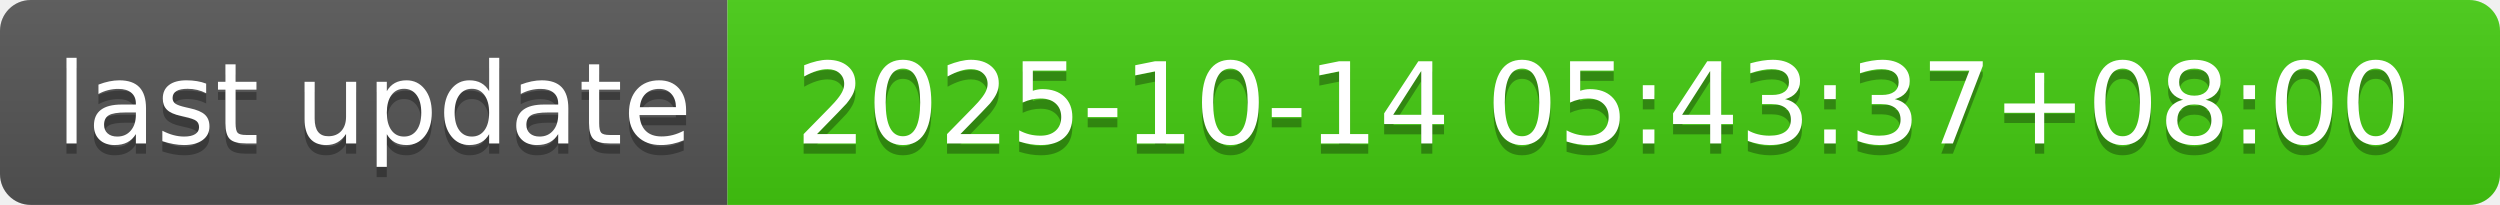
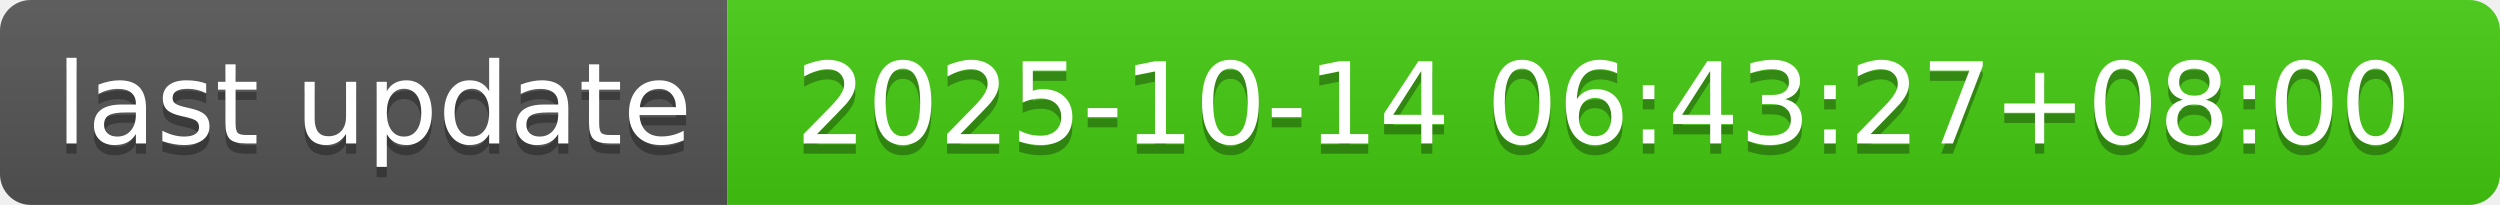
- <svg xmlns="http://www.w3.org/2000/svg" width="244" height="20" role="img" aria-label="last update: 2025-10-14 05:43:37+08:00">
+ <svg xmlns="http://www.w3.org/2000/svg" width="244" height="20" role="img" aria-label="last update: 2025-10-14 06:43:27+08:00">
  <linearGradient id="s" x2="0" y2="100%">
    <stop offset="0" stop-color="#bbb" stop-opacity=".1" />
    <stop offset="1" stop-opacity=".1" />
  </linearGradient>
  <clipPath id="r">
    <rect width="244" height="20" rx="3" fill="#fff" />
  </clipPath>
  <g clip-path="url(#r)">
    <rect width="71" height="20" fill="#555" />
    <rect x="71" width="173" height="20" fill="#4c1" />
    <rect width="244" height="20" fill="url(#s)" />
  </g>
  <g fill="#fff" text-anchor="middle" font-family="Verdana,Geneva,DejaVu Sans,sans-serif" text-rendering="geometricPrecision" font-size="110">
    <text aria-hidden="true" x="365" y="150" fill="#010101" fill-opacity=".3" transform="scale(.1)" textLength="610">last update</text>
    <text x="365" y="140" transform="scale(.1)" fill="#fff" textLength="610">last update</text>
-     <text aria-hidden="true" x="1565" y="150" fill="#010101" fill-opacity=".3" transform="scale(.1)" textLength="1630">2025-10-14 05:43:37+08:00</text>
-     <text x="1565" y="140" transform="scale(.1)" fill="#fff" textLength="1630">2025-10-14 05:43:37+08:00</text>
+     <text aria-hidden="true" x="1565" y="150" fill="#010101" fill-opacity=".3" transform="scale(.1)" textLength="1630">2025-10-14 06:43:27+08:00</text>
+     <text x="1565" y="140" transform="scale(.1)" fill="#fff" textLength="1630">2025-10-14 06:43:27+08:00</text>
  </g>
</svg>
